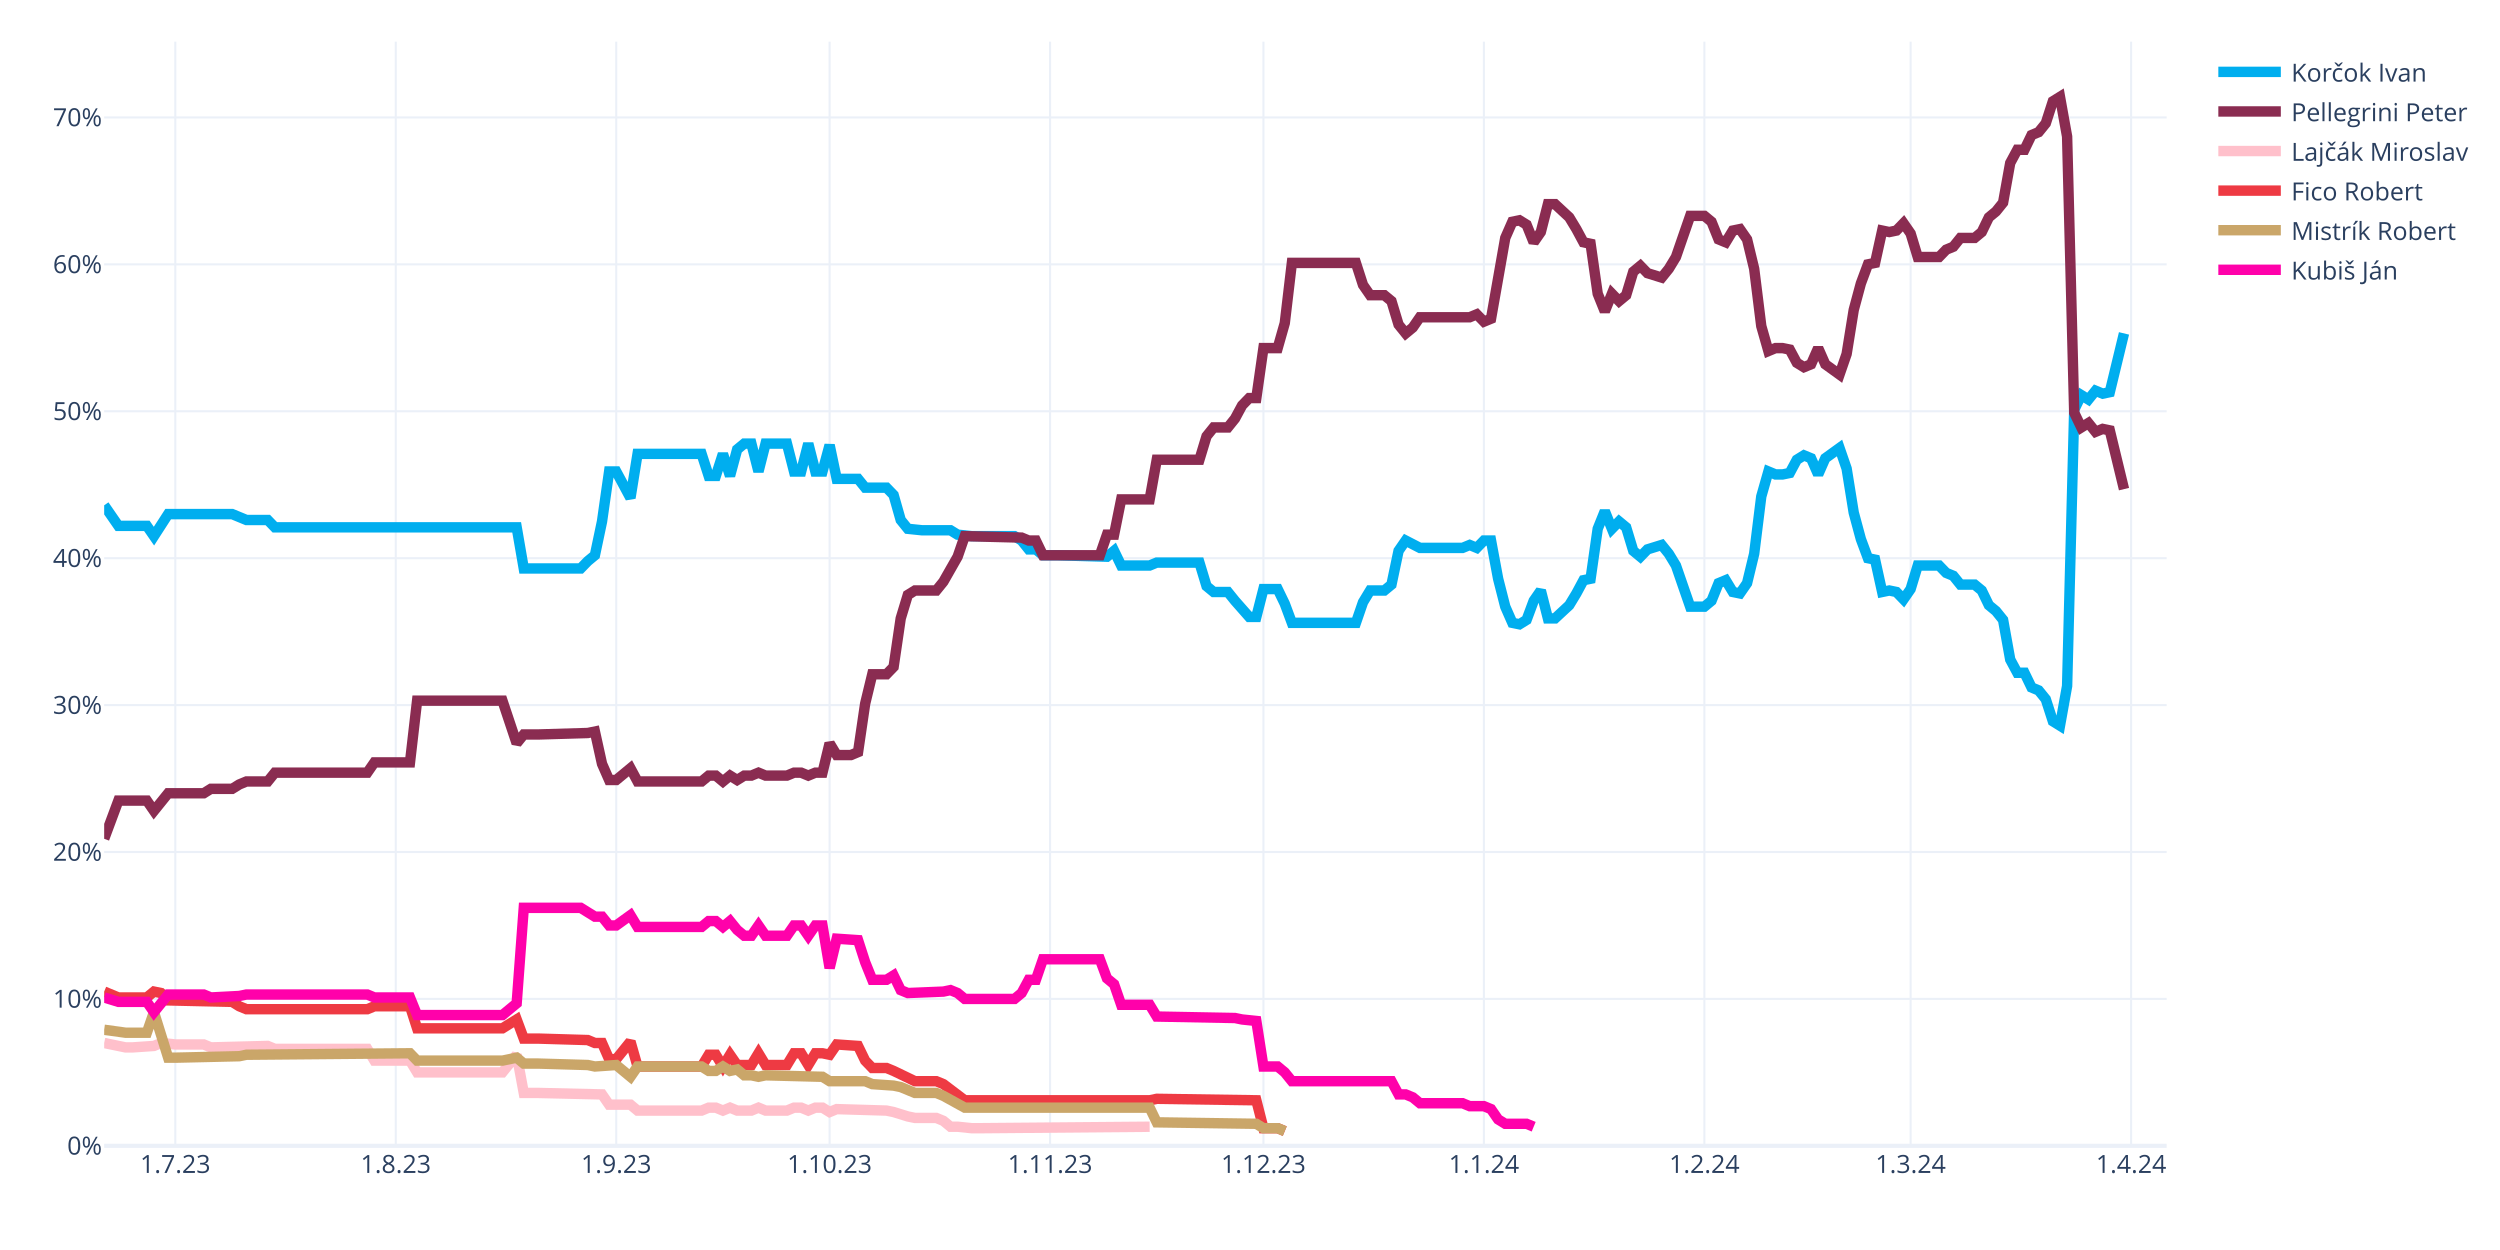
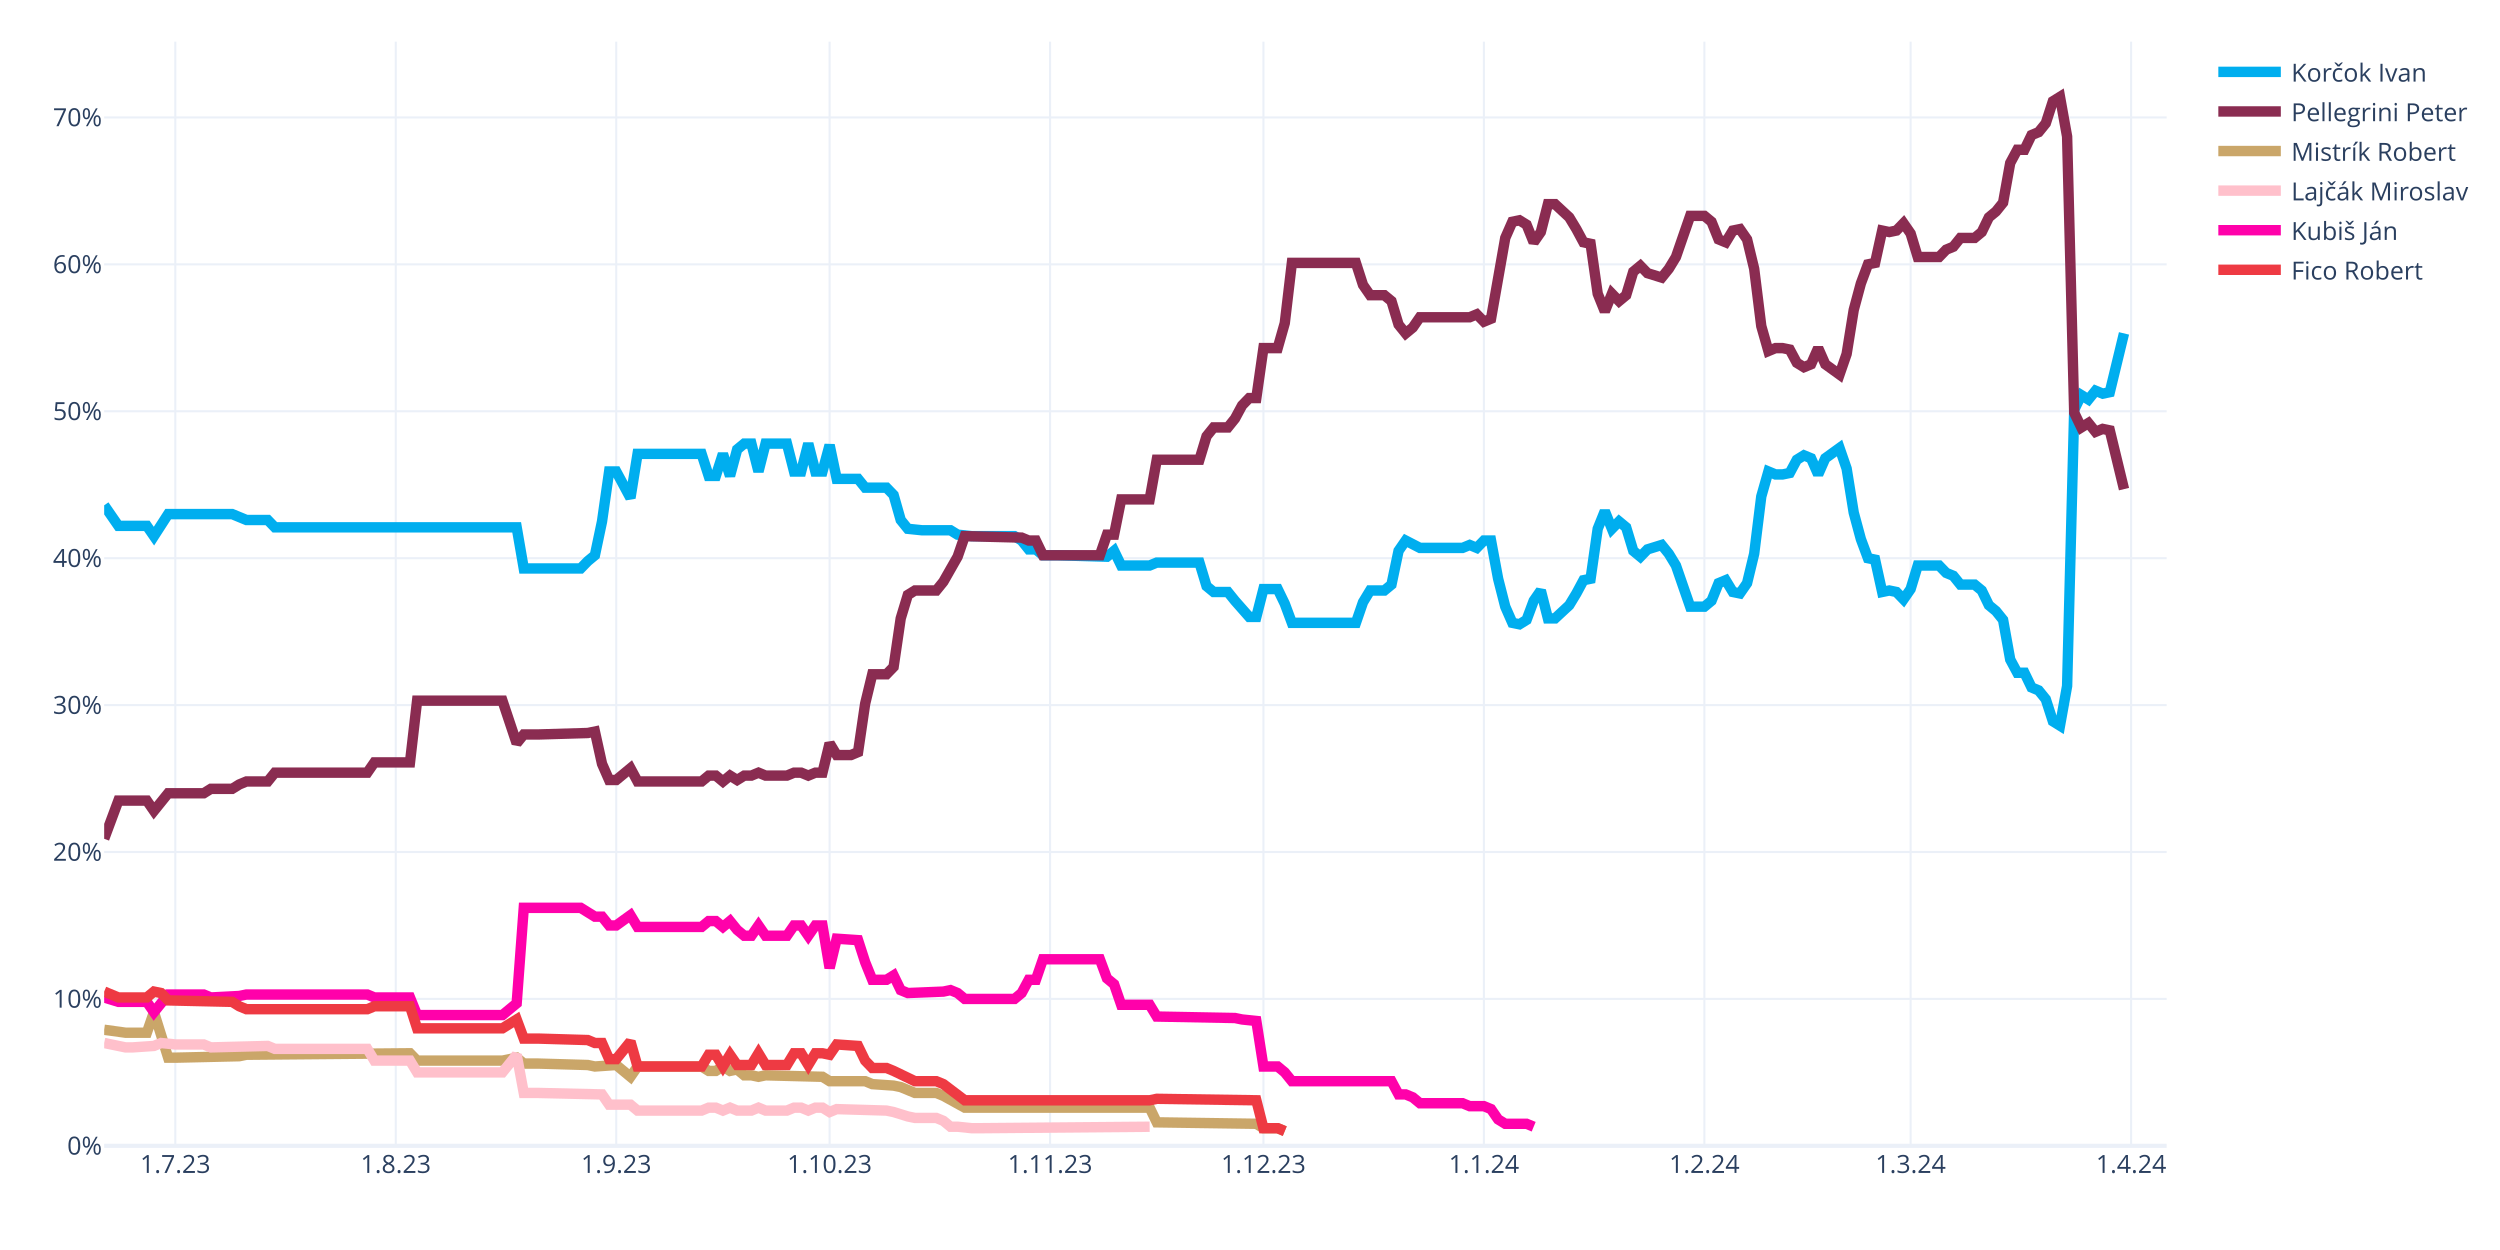
<svg xmlns="http://www.w3.org/2000/svg" class="main-svg" width="1200" height="600" style="" viewBox="0 0 1200 600">
  <rect x="0" y="0" width="1200" height="600" style="fill: rgb(255, 255, 255); fill-opacity: 1;" />
-   <defs id="defs-a32f6d">
+   <defs id="defs-4a6954">
    <g class="clips">
-       <clipPath id="clipa32f6dxyplot" class="plotclip">
+       <clipPath id="clip4a6954xyplot" class="plotclip">
        <rect width="990" height="530" />
      </clipPath>
-       <clipPath class="axesclip" id="clipa32f6dx">
+       <clipPath class="axesclip" id="clip4a6954x">
        <rect x="50" y="0" width="990" height="600" />
      </clipPath>
-       <clipPath class="axesclip" id="clipa32f6dy">
+       <clipPath class="axesclip" id="clip4a6954y">
        <rect x="0" y="20" width="1200" height="530" />
      </clipPath>
-       <clipPath class="axesclip" id="clipa32f6dxy">
+       <clipPath class="axesclip" id="clip4a6954xy">
        <rect x="50" y="20" width="990" height="530" />
      </clipPath>
    </g>
    <g class="gradients" />
    <g class="patterns" />
  </defs>
  <g class="bglayer" />
  <g class="layer-below">
    <g class="imagelayer" />
    <g class="shapelayer" />
  </g>
  <g class="cartesianlayer">
    <g class="subplot xy">
      <g class="layer-subplot">
        <g class="shapelayer" />
        <g class="imagelayer" />
      </g>
      <g class="minor-gridlayer">
        <g class="x" />
        <g class="y" />
      </g>
      <g class="gridlayer">
        <g class="x">
          <path class="xgrid crisp" transform="translate(84.14,0)" d="M0,20v530" style="stroke: rgb(235, 240, 248); stroke-opacity: 1; stroke-width: 1px;" />
          <path class="xgrid crisp" transform="translate(189.97,0)" d="M0,20v530" style="stroke: rgb(235, 240, 248); stroke-opacity: 1; stroke-width: 1px;" />
          <path class="xgrid crisp" transform="translate(295.79,0)" d="M0,20v530" style="stroke: rgb(235, 240, 248); stroke-opacity: 1; stroke-width: 1px;" />
          <path class="xgrid crisp" transform="translate(398.21,0)" d="M0,20v530" style="stroke: rgb(235, 240, 248); stroke-opacity: 1; stroke-width: 1px;" />
          <path class="xgrid crisp" transform="translate(504.03,0)" d="M0,20v530" style="stroke: rgb(235, 240, 248); stroke-opacity: 1; stroke-width: 1px;" />
          <path class="xgrid crisp" transform="translate(606.45,0)" d="M0,20v530" style="stroke: rgb(235, 240, 248); stroke-opacity: 1; stroke-width: 1px;" />
          <path class="xgrid crisp" transform="translate(712.28,0)" d="M0,20v530" style="stroke: rgb(235, 240, 248); stroke-opacity: 1; stroke-width: 1px;" />
          <path class="xgrid crisp" transform="translate(818.1,0)" d="M0,20v530" style="stroke: rgb(235, 240, 248); stroke-opacity: 1; stroke-width: 1px;" />
          <path class="xgrid crisp" transform="translate(917.1,0)" d="M0,20v530" style="stroke: rgb(235, 240, 248); stroke-opacity: 1; stroke-width: 1px;" />
          <path class="xgrid crisp" transform="translate(1022.93,0)" d="M0,20v530" style="stroke: rgb(235, 240, 248); stroke-opacity: 1; stroke-width: 1px;" />
        </g>
        <g class="y">
          <path class="ygrid crisp" transform="translate(0,479.48)" d="M50,0h990" style="stroke: rgb(235, 240, 248); stroke-opacity: 1; stroke-width: 1px;" />
          <path class="ygrid crisp" transform="translate(0,408.96)" d="M50,0h990" style="stroke: rgb(235, 240, 248); stroke-opacity: 1; stroke-width: 1px;" />
          <path class="ygrid crisp" transform="translate(0,338.45)" d="M50,0h990" style="stroke: rgb(235, 240, 248); stroke-opacity: 1; stroke-width: 1px;" />
          <path class="ygrid crisp" transform="translate(0,267.93)" d="M50,0h990" style="stroke: rgb(235, 240, 248); stroke-opacity: 1; stroke-width: 1px;" />
          <path class="ygrid crisp" transform="translate(0,197.41)" d="M50,0h990" style="stroke: rgb(235, 240, 248); stroke-opacity: 1; stroke-width: 1px;" />
          <path class="ygrid crisp" transform="translate(0,126.89)" d="M50,0h990" style="stroke: rgb(235, 240, 248); stroke-opacity: 1; stroke-width: 1px;" />
          <path class="ygrid crisp" transform="translate(0,56.37)" d="M50,0h990" style="stroke: rgb(235, 240, 248); stroke-opacity: 1; stroke-width: 1px;" />
        </g>
      </g>
      <g class="zerolinelayer">
        <path class="yzl zl crisp" transform="translate(0,550)" d="M50,0h990" style="stroke: rgb(235, 240, 248); stroke-opacity: 1; stroke-width: 2px;" />
      </g>
      <g class="layer-between">
        <g class="shapelayer" />
        <g class="imagelayer" />
      </g>
      <path class="xlines-below" />
      <path class="ylines-below" />
      <g class="overlines-below" />
      <g class="xaxislayer-below" />
      <g class="yaxislayer-below" />
      <g class="overaxes-below" />
      <g class="overplot">
-         <g class="xy" transform="translate(50,20)" clip-path="url(#clipa32f6dxyplot)">
+         <g class="xy" transform="translate(50,20)" clip-path="url(#clip4a6954xyplot)">
          <g class="scatterlayer mlayer">
-             <g class="trace scatter trace4795c0" style="stroke-miterlimit: 2; opacity: 1;">
+             <g class="trace scatter trace2efda6" style="stroke-miterlimit: 2; opacity: 1;">
              <g class="fills" />
              <g class="errorbars" />
              <g class="lines">
                <path class="js-line" d="M0,222.54L6.83,232.41L10.24,232.41L20.48,232.41L23.9,237.35L30.72,226.77L34.14,226.77L61.45,226.77L64.86,228.18L68.28,229.59L71.69,229.59L78.52,229.59L81.93,233.12L198,233.12L201.41,252.86L228.72,252.86L232.14,249.34L235.55,246.52L238.97,230.3L242.38,206.32L245.79,206.32L252.62,219.01L256.03,197.86L286.76,197.86L290.17,208.44L293.59,208.44L297,197.86L300.41,208.44L303.83,195.74L307.24,192.92L310.66,192.92L314.07,206.32L317.48,192.92L327.72,192.92L331.14,206.32L334.55,206.32L337.97,192.92L341.38,206.32L344.79,206.32L348.21,193.63L351.62,209.85L361.86,209.85L365.28,214.08L375.52,214.08L378.93,217.6L382.34,229.59L385.76,233.82L392.59,234.53L396,234.53L406.24,234.53L409.66,236.64L416.48,237.35L419.9,237.35L436.97,237.35L440.38,239.46L443.79,243.7L447.21,243.7L450.62,246.52L457.45,246.52L481.34,247.22L484.76,244.4L488.17,251.45L491.59,251.45L501.83,251.45L505.24,250.04L525.72,250.04L529.14,261.33L532.55,264.15L535.97,264.15L539.38,264.15L542.79,268.38L549.62,276.13L553.03,276.13L556.45,262.74L559.86,262.74L563.28,262.74L566.69,269.79L570.1,278.96L573.52,278.96L600.83,278.96L604.24,269.08L607.66,263.44L611.07,263.44L614.48,263.44L617.9,260.62L621.31,244.4L624.72,239.46L631.55,242.99L634.97,242.99L652.03,242.99L655.45,241.58L658.86,242.99L662.28,239.46L665.69,239.46L669.1,257.8L672.52,271.2L675.93,278.96L679.34,279.66L682.76,277.54L686.17,268.38L689.59,263.44L693,276.84L696.41,276.84L703.24,270.49L706.66,264.85L710.07,258.5L713.48,257.8L716.9,233.82L720.31,225.36L723.72,233.82L727.14,230.3L730.55,233.12L733.97,244.4L737.38,247.22L740.79,243.7L747.62,241.58L751.03,245.81L754.45,251.45L757.86,261.33L761.28,271.2L764.69,271.2L768.1,271.2L771.52,268.38L774.93,259.92L778.34,258.5L781.76,264.15L785.17,264.85L788.59,259.92L792,245.81L795.41,218.31L798.83,206.32L802.24,207.73L805.66,207.73L809.07,207.03L812.48,200.68L815.9,198.56L819.31,199.97L822.72,207.73L826.14,199.97L832.97,195.04L836.38,204.91L839.79,226.07L843.21,238.76L846.62,247.93L850.03,248.63L853.45,264.15L856.86,263.44L860.28,264.15L863.69,267.67L867.1,262.74L870.52,251.45L880.76,251.45L884.17,254.98L887.59,256.39L891,260.62L897.83,260.62L901.24,263.44L904.66,270.49L908.07,273.31L911.48,277.54L914.9,296.58L918.31,302.93L921.72,302.93L925.14,309.98L928.55,311.39L931.97,315.62L935.38,326.2L938.79,328.32L942.21,309.28L945.62,176.7L949.03,169.65L952.45,171.77L955.86,167.54L959.28,168.95L962.69,168.24L969.52,140.03" style="vector-effect: none; fill: none; stroke: rgb(0, 174, 239); stroke-opacity: 1; stroke-width: 5px; opacity: 1;" />
              </g>
              <g class="points" />
              <g class="text" />
            </g>
-             <g class="trace scatter tracecdffe5" style="stroke-miterlimit: 2; opacity: 1;">
+             <g class="trace scatter tracee591fa" style="stroke-miterlimit: 2; opacity: 1;">
              <g class="fills" />
              <g class="errorbars" />
              <g class="lines">
                <path class="js-line" d="M0,382.62L6.83,364.28L10.24,364.28L20.48,364.28L23.9,369.22L30.72,360.76L34.14,360.76L47.79,360.76L51.21,358.64L61.45,358.64L64.86,356.53L68.28,355.11L71.69,355.11L78.52,355.11L81.93,350.88L126.31,350.88L129.72,345.95L146.79,345.95L150.21,316.33L191.17,316.33L198,336.78L201.41,332.55L208.24,332.55L232.14,331.84L235.55,331.14L238.97,346.65L242.38,354.41L245.79,354.41L249.21,351.59L252.62,348.77L256.03,355.11L286.76,355.11L290.17,352.29L293.59,352.29L297,355.11L300.41,352.29L303.83,354.41L307.24,352.29L310.66,352.29L314.07,350.88L317.48,352.29L327.72,352.29L331.14,350.88L334.55,350.88L337.97,352.29L341.38,350.88L344.79,350.88L348.21,336.78L351.62,342.42L358.45,342.42L361.86,341.01L365.28,317.74L368.69,303.64L375.52,303.64L378.93,300.11L382.34,276.84L385.76,265.56L389.17,263.44L392.59,263.44L399.41,263.44L402.83,259.21L409.66,247.22L413.07,237.35L440.38,238.05L443.79,239.46L447.21,239.46L450.62,246.52L477.93,246.52L481.34,236.64L484.76,236.64L488.17,219.72L501.83,219.72L505.24,200.68L525.72,200.68L529.14,189.4L532.55,185.17L535.97,185.17L539.38,185.17L542.79,180.93L546.21,174.59L549.62,171.06L553.03,171.06L556.45,147.09L563.28,147.09L566.69,135.1L570.1,106.19L573.52,106.19L600.83,106.19L604.24,116.76L607.66,121.7L611.07,121.7L614.48,121.7L617.9,124.52L621.31,135.8L624.72,140.03L628.14,137.21L631.55,132.28L655.45,132.28L658.86,130.87L662.28,134.39L665.69,132.98L672.52,94.2L675.93,86.44L679.34,85.74L682.76,87.85L686.17,96.31L689.59,91.38L693,77.98L696.41,77.98L703.24,84.32L706.66,89.97L710.07,96.31L713.48,97.02L716.9,120.99L720.31,129.46L723.72,120.99L727.14,124.52L730.55,121.7L733.97,110.42L737.38,107.6L740.79,111.12L747.62,113.24L751.03,109.01L754.45,103.36L757.86,93.49L761.28,83.62L764.69,83.62L768.1,83.62L771.52,86.44L774.93,94.9L778.34,96.31L781.76,90.67L785.17,89.97L788.59,94.9L792,109.01L795.41,136.51L798.83,148.5L802.24,147.09L805.66,147.09L809.07,147.79L812.48,154.14L815.9,156.25L819.31,154.84L822.72,147.09L826.14,154.84L832.97,159.78L836.38,149.91L839.79,128.75L843.21,116.06L846.62,106.89L850.03,106.19L853.45,90.67L856.86,91.38L860.28,90.67L863.69,87.15L867.1,92.08L870.52,103.36L880.76,103.36L884.17,99.84L887.59,98.43L891,94.2L897.83,94.2L901.24,91.38L904.66,84.32L908.07,81.5L911.48,77.27L914.9,58.23L918.31,51.89L921.72,51.89L925.14,44.83L928.55,43.42L931.97,39.19L935.38,28.62L938.79,26.5L942.21,45.54L945.62,178.11L949.03,185.17L952.45,183.05L955.86,187.28L959.28,185.87L962.69,186.58L969.52,214.78" style="vector-effect: none; fill: none; stroke: rgb(138, 44, 81); stroke-opacity: 1; stroke-width: 5px; opacity: 1;" />
              </g>
              <g class="points" />
              <g class="text" />
            </g>
-             <g class="trace scatter trace3fe0bf" style="stroke-miterlimit: 2; opacity: 1;">
+             <g class="trace scatter trace947870" style="stroke-miterlimit: 2; opacity: 1;">
+               <g class="fills" />
+               <g class="errorbars" />
+               <g class="lines">
+                 <path class="js-line" d="M0,474.29L10.24,475.7L13.66,475.7L20.48,475.7L23.9,465.83L30.72,487.69L34.14,487.69L64.86,486.98L68.28,486.28L146.79,485.57L150.21,489.1L191.17,489.1L198,487.69L201.41,490.51L208.24,490.51L232.14,491.21L235.55,491.92L245.79,491.21L249.21,494.04L252.62,496.86L256.03,491.92L286.76,491.92L290.17,494.04L293.59,494.04L297,491.92L300.41,494.04L303.83,493.33L307.24,496.15L310.66,496.15L314.07,496.86L317.48,496.15L344.79,496.86L348.21,498.97L365.28,498.97L368.69,500.38L378.93,501.09L382.34,501.79L389.17,504.61L392.59,504.61L399.41,504.61L402.83,506.02L413.07,511.67L416.48,511.67L501.83,511.67L505.24,518.72L553.03,519.42L556.45,521.54L563.28,521.54L566.69,522.95" style="vector-effect: none; fill: none; stroke: rgb(202, 166, 105); stroke-opacity: 1; stroke-width: 5px; opacity: 1;" />
+               </g>
+               <g class="points" />
+               <g class="text" />
+             </g>
+             <g class="trace scatter tracee49adc" style="stroke-miterlimit: 2; opacity: 1;">
              <g class="fills" />
              <g class="errorbars" />
              <g class="lines">
                <path class="js-line" d="M0,480.64L10.24,482.75L13.66,482.75L23.9,482.05L27.31,480.64L34.14,481.34L37.55,481.34L47.79,481.34L51.21,482.75L78.52,482.05L81.93,483.46L126.31,483.46L129.72,489.1L146.79,489.1L150.21,494.74L191.17,494.74L198,486.28L201.41,504.61L208.24,504.61L238.97,505.32L242.38,510.25L252.62,510.25L256.03,513.08L286.76,513.08L290.17,511.67L293.59,511.67L297,513.08L300.41,511.67L303.83,513.08L310.66,513.08L314.07,511.67L317.48,513.08L320.9,513.08L327.72,513.08L331.14,511.67L334.55,511.67L337.97,513.08L341.38,511.67L344.79,511.67L348.21,513.78L351.62,512.37L375.52,513.08L378.93,513.78L385.76,515.9L389.17,516.6L399.41,516.6L402.83,518.01L406.24,520.83L409.66,520.83L416.48,521.54L419.9,521.54L501.83,520.83" style="vector-effect: none; fill: none; stroke: rgb(255, 192, 203); stroke-opacity: 1; stroke-width: 5px; opacity: 1;" />
              </g>
              <g class="points" />
              <g class="text" />
            </g>
-             <g class="trace scatter trace620cce" style="stroke-miterlimit: 2; opacity: 1;">
+             <g class="trace scatter trace2dd0b4" style="stroke-miterlimit: 2; opacity: 1;">
+               <g class="fills" />
+               <g class="errorbars" />
+               <g class="lines">
+                 <path class="js-line" d="M0,458.78L6.83,460.89L10.24,460.89L20.48,460.89L23.9,465.83L30.72,457.37L34.14,457.37L47.79,457.37L51.21,458.78L64.86,458.07L68.28,457.37L126.31,457.37L129.72,458.78L146.79,458.78L150.21,467.24L191.17,467.24L198,461.6L201.41,415.76L208.24,415.76L228.72,415.76L232.14,417.88L235.55,419.99L238.97,419.99L242.38,424.22L245.79,424.22L252.62,419.29L256.03,424.93L286.76,424.93L290.17,422.11L293.59,422.11L297,424.93L300.41,422.11L303.83,426.34L307.24,429.16L310.66,429.16L314.07,424.22L317.48,429.16L327.72,429.16L331.14,424.22L334.55,424.22L337.97,429.16L341.38,424.22L344.79,424.22L348.21,444.67L351.62,430.57L361.86,431.27L365.28,441.85L368.69,450.31L372.1,450.31L375.52,450.31L378.93,448.2L382.34,455.25L385.76,456.66L402.83,455.96L406.24,455.25L409.66,456.66L413.07,459.48L436.97,459.48L440.38,456.66L443.79,450.31L447.21,450.31L450.62,440.44L457.45,440.44L477.93,440.44L481.34,449.61L484.76,452.43L488.17,462.3L501.83,462.3L505.24,467.94L542.79,468.65L546.21,469.35L553.03,470.06L556.45,491.92L563.28,491.92L566.69,494.74L570.1,498.97L573.52,498.97L617.9,498.97L621.31,505.32L624.72,505.32L628.14,506.73L631.55,509.55L634.97,509.55L652.03,509.55L655.45,510.96L662.28,510.96L665.69,512.37L669.1,517.31L672.52,519.42L682.76,519.42L686.17,520.83" style="vector-effect: none; fill: none; stroke: rgb(255, 1, 170); stroke-opacity: 1; stroke-width: 5px; opacity: 1;" />
+               </g>
+               <g class="points" />
+               <g class="text" />
+             </g>
+             <g class="trace scatter traced8b33e" style="stroke-miterlimit: 2; opacity: 1;">
              <g class="fills" />
              <g class="errorbars" />
              <g class="lines">
                <path class="js-line" d="M0,455.96L6.83,458.78L10.24,458.78L20.48,458.78L23.9,455.96L27.31,456.66L30.72,460.19L61.45,460.89L64.86,463.01L68.28,464.42L71.69,464.42L126.31,464.42L129.72,463.01L146.79,463.01L150.21,473.59L191.17,473.59L198,469.35L201.41,478.52L208.24,478.52L232.14,479.23L235.55,480.64L238.97,480.64L242.38,488.39L245.79,488.39L249.21,484.16L252.62,479.93L256.03,491.92L286.76,491.92L290.17,486.28L293.59,486.28L297,491.92L300.41,486.28L303.83,491.21L310.66,491.21L314.07,485.57L317.48,491.21L320.9,491.21L327.72,491.21L331.14,485.57L334.55,485.57L337.97,491.21L341.38,485.57L344.79,485.57L348.21,486.28L351.62,481.34L361.86,482.05L365.28,489.1L368.69,492.63L372.1,492.63L375.52,492.63L378.93,494.04L389.17,498.97L392.59,498.97L399.41,498.97L402.83,500.38L413.07,508.14L416.48,508.14L501.83,508.14L505.24,507.43L553.03,508.14L556.45,521.54L563.28,521.54L566.69,522.95" style="vector-effect: none; fill: none; stroke: rgb(238, 58, 67); stroke-opacity: 1; stroke-width: 5px; opacity: 1;" />
-               </g>
-               <g class="points" />
-               <g class="text" />
-             </g>
-             <g class="trace scatter tracec4b935" style="stroke-miterlimit: 2; opacity: 1;">
-               <g class="fills" />
-               <g class="errorbars" />
-               <g class="lines">
-                 <path class="js-line" d="M0,474.29L10.24,475.7L13.66,475.7L20.48,475.7L23.9,465.83L30.72,487.69L34.14,487.69L64.86,486.98L68.28,486.28L146.79,485.57L150.21,489.1L191.17,489.1L198,487.69L201.41,490.51L208.24,490.51L232.14,491.21L235.55,491.92L245.79,491.21L249.21,494.04L252.62,496.86L256.03,491.92L286.76,491.92L290.17,494.04L293.59,494.04L297,491.92L300.41,494.04L303.83,493.33L307.24,496.15L310.66,496.15L314.07,496.86L317.48,496.15L344.79,496.86L348.21,498.97L365.28,498.97L368.69,500.38L378.93,501.09L382.34,501.79L389.17,504.61L392.59,504.61L399.41,504.61L402.83,506.02L413.07,511.67L416.48,511.67L501.83,511.67L505.24,518.72L553.03,519.42L556.45,521.54L563.28,521.54L566.69,522.95" style="vector-effect: none; fill: none; stroke: rgb(202, 166, 105); stroke-opacity: 1; stroke-width: 5px; opacity: 1;" />
-               </g>
-               <g class="points" />
-               <g class="text" />
-             </g>
-             <g class="trace scatter trace98cbf0" style="stroke-miterlimit: 2; opacity: 1;">
-               <g class="fills" />
-               <g class="errorbars" />
-               <g class="lines">
-                 <path class="js-line" d="M0,458.78L6.83,460.89L10.24,460.89L20.48,460.89L23.9,465.83L30.72,457.37L34.14,457.37L47.79,457.37L51.21,458.78L64.86,458.07L68.28,457.37L126.31,457.37L129.72,458.78L146.79,458.78L150.21,467.24L191.17,467.24L198,461.6L201.41,415.76L208.24,415.76L228.72,415.76L232.14,417.88L235.55,419.99L238.97,419.99L242.38,424.22L245.79,424.22L252.62,419.29L256.03,424.93L286.76,424.93L290.17,422.11L293.59,422.11L297,424.93L300.41,422.11L303.83,426.34L307.24,429.16L310.66,429.16L314.07,424.22L317.48,429.16L327.72,429.16L331.14,424.22L334.55,424.22L337.97,429.16L341.38,424.22L344.79,424.22L348.21,444.67L351.62,430.57L361.86,431.27L365.28,441.85L368.69,450.31L372.1,450.31L375.52,450.31L378.93,448.2L382.34,455.25L385.76,456.66L402.83,455.96L406.24,455.25L409.66,456.66L413.07,459.48L436.97,459.48L440.38,456.66L443.79,450.31L447.21,450.31L450.62,440.44L457.45,440.44L477.93,440.44L481.34,449.61L484.76,452.43L488.17,462.3L501.83,462.3L505.24,467.94L542.79,468.65L546.21,469.35L553.03,470.06L556.45,491.92L563.28,491.92L566.69,494.74L570.1,498.97L573.52,498.97L617.9,498.97L621.31,505.32L624.72,505.32L628.14,506.73L631.55,509.55L634.97,509.55L652.03,509.55L655.45,510.96L662.28,510.96L665.69,512.37L669.1,517.31L672.52,519.42L682.76,519.42L686.17,520.83" style="vector-effect: none; fill: none; stroke: rgb(255, 1, 170); stroke-opacity: 1; stroke-width: 5px; opacity: 1;" />
              </g>
              <g class="points" />
              <g class="text" />
            </g>
          </g>
        </g>
      </g>
      <path class="xlines-above crisp" d="M0,0" style="fill: none;" />
      <path class="ylines-above crisp" d="M0,0" style="fill: none;" />
      <g class="overlines-above" />
      <g class="xaxislayer-above">
        <g class="xtick">
          <text text-anchor="middle" x="0" y="563" transform="translate(84.14,0)" style="font-family: 'Open Sans', verdana, arial, sans-serif; font-size: 12px; fill: rgb(42, 63, 95); fill-opacity: 1; white-space: pre; opacity: 1;">1.7.23</text>
        </g>
        <g class="xtick">
          <text text-anchor="middle" x="0" y="563" style="font-family: 'Open Sans', verdana, arial, sans-serif; font-size: 12px; fill: rgb(42, 63, 95); fill-opacity: 1; white-space: pre; opacity: 1;" transform="translate(189.97,0)">1.8.23</text>
        </g>
        <g class="xtick">
          <text text-anchor="middle" x="0" y="563" style="font-family: 'Open Sans', verdana, arial, sans-serif; font-size: 12px; fill: rgb(42, 63, 95); fill-opacity: 1; white-space: pre; opacity: 1;" transform="translate(295.79,0)">1.9.23</text>
        </g>
        <g class="xtick">
          <text text-anchor="middle" x="0" y="563" style="font-family: 'Open Sans', verdana, arial, sans-serif; font-size: 12px; fill: rgb(42, 63, 95); fill-opacity: 1; white-space: pre; opacity: 1;" transform="translate(398.21,0)">1.10.23</text>
        </g>
        <g class="xtick">
          <text text-anchor="middle" x="0" y="563" style="font-family: 'Open Sans', verdana, arial, sans-serif; font-size: 12px; fill: rgb(42, 63, 95); fill-opacity: 1; white-space: pre; opacity: 1;" transform="translate(504.03,0)">1.11.23</text>
        </g>
        <g class="xtick">
          <text text-anchor="middle" x="0" y="563" style="font-family: 'Open Sans', verdana, arial, sans-serif; font-size: 12px; fill: rgb(42, 63, 95); fill-opacity: 1; white-space: pre; opacity: 1;" transform="translate(606.45,0)">1.12.23</text>
        </g>
        <g class="xtick">
          <text text-anchor="middle" x="0" y="563" style="font-family: 'Open Sans', verdana, arial, sans-serif; font-size: 12px; fill: rgb(42, 63, 95); fill-opacity: 1; white-space: pre; opacity: 1;" transform="translate(712.28,0)">1.1.24</text>
        </g>
        <g class="xtick">
          <text text-anchor="middle" x="0" y="563" style="font-family: 'Open Sans', verdana, arial, sans-serif; font-size: 12px; fill: rgb(42, 63, 95); fill-opacity: 1; white-space: pre; opacity: 1;" transform="translate(818.1,0)">1.2.24</text>
        </g>
        <g class="xtick">
          <text text-anchor="middle" x="0" y="563" style="font-family: 'Open Sans', verdana, arial, sans-serif; font-size: 12px; fill: rgb(42, 63, 95); fill-opacity: 1; white-space: pre; opacity: 1;" transform="translate(917.1,0)">1.3.24</text>
        </g>
        <g class="xtick">
          <text text-anchor="middle" x="0" y="563" style="font-family: 'Open Sans', verdana, arial, sans-serif; font-size: 12px; fill: rgb(42, 63, 95); fill-opacity: 1; white-space: pre; opacity: 1;" transform="translate(1022.93,0)">1.4.24</text>
        </g>
      </g>
      <g class="yaxislayer-above">
        <g class="ytick">
          <text text-anchor="end" x="49" y="4.2" transform="translate(0,550)" style="font-family: 'Open Sans', verdana, arial, sans-serif; font-size: 12px; fill: rgb(42, 63, 95); fill-opacity: 1; white-space: pre; opacity: 1;">0%</text>
        </g>
        <g class="ytick">
          <text text-anchor="end" x="49" y="4.2" style="font-family: 'Open Sans', verdana, arial, sans-serif; font-size: 12px; fill: rgb(42, 63, 95); fill-opacity: 1; white-space: pre; opacity: 1;" transform="translate(0,479.48)">10%</text>
        </g>
        <g class="ytick">
          <text text-anchor="end" x="49" y="4.2" style="font-family: 'Open Sans', verdana, arial, sans-serif; font-size: 12px; fill: rgb(42, 63, 95); fill-opacity: 1; white-space: pre; opacity: 1;" transform="translate(0,408.96)">20%</text>
        </g>
        <g class="ytick">
          <text text-anchor="end" x="49" y="4.2" style="font-family: 'Open Sans', verdana, arial, sans-serif; font-size: 12px; fill: rgb(42, 63, 95); fill-opacity: 1; white-space: pre; opacity: 1;" transform="translate(0,338.45)">30%</text>
        </g>
        <g class="ytick">
          <text text-anchor="end" x="49" y="4.2" style="font-family: 'Open Sans', verdana, arial, sans-serif; font-size: 12px; fill: rgb(42, 63, 95); fill-opacity: 1; white-space: pre; opacity: 1;" transform="translate(0,267.93)">40%</text>
        </g>
        <g class="ytick">
          <text text-anchor="end" x="49" y="4.2" style="font-family: 'Open Sans', verdana, arial, sans-serif; font-size: 12px; fill: rgb(42, 63, 95); fill-opacity: 1; white-space: pre; opacity: 1;" transform="translate(0,197.41)">50%</text>
        </g>
        <g class="ytick">
          <text text-anchor="end" x="49" y="4.2" style="font-family: 'Open Sans', verdana, arial, sans-serif; font-size: 12px; fill: rgb(42, 63, 95); fill-opacity: 1; white-space: pre; opacity: 1;" transform="translate(0,126.89)">60%</text>
        </g>
        <g class="ytick">
          <text text-anchor="end" x="49" y="4.2" style="font-family: 'Open Sans', verdana, arial, sans-serif; font-size: 12px; fill: rgb(42, 63, 95); fill-opacity: 1; white-space: pre; opacity: 1;" transform="translate(0,56.37)">70%</text>
        </g>
      </g>
      <g class="overaxes-above" />
    </g>
  </g>
  <g class="polarlayer" />
  <g class="smithlayer" />
  <g class="ternarylayer" />
  <g class="geolayer" />
  <g class="funnelarealayer" />
  <g class="pielayer" />
  <g class="iciclelayer" />
  <g class="treemaplayer" />
  <g class="sunburstlayer" />
  <g class="glimages" />
-   <defs id="topdefs-a32f6d">
+   <defs id="topdefs-4a6954">
    <g class="clips" />
-     <clipPath id="legenda32f6d">
+     <clipPath id="legend4a6954">
      <rect width="128" height="124" x="0" y="0" />
    </clipPath>
  </defs>
  <g class="layer-above">
    <g class="imagelayer" />
    <g class="shapelayer" />
  </g>
  <g class="infolayer">
    <g class="legend" pointer-events="all" transform="translate(1059.8,20)">
      <rect class="bg" shape-rendering="crispEdges" style="stroke: rgb(68, 68, 68); stroke-opacity: 1; fill: rgb(255, 255, 255); fill-opacity: 1; stroke-width: 0px;" width="128" height="124" x="0" y="0" />
-       <g class="scrollbox" transform="" clip-path="url(#legenda32f6d)">
+       <g class="scrollbox" transform="" clip-path="url(#legend4a6954)">
        <g class="groups">
          <g class="traces" transform="translate(0,14.5)" style="opacity: 1;">
            <text class="legendtext" text-anchor="start" x="40" y="4.68" style="font-family: 'Open Sans', verdana, arial, sans-serif; font-size: 12px; fill: rgb(42, 63, 95); fill-opacity: 1; white-space: pre;">Korčok Ivan</text>
            <g class="layers" style="opacity: 1;">
              <g class="legendfill" />
              <g class="legendlines">
                <path class="js-line" d="M5,0h30" style="fill: none; stroke: rgb(0, 174, 239); stroke-opacity: 1; stroke-width: 5px;" />
              </g>
              <g class="legendsymbols">
                <g class="legendpoints" />
              </g>
            </g>
            <rect class="legendtoggle" x="0" y="-9.5" width="122.703" height="19" style="fill: rgb(0, 0, 0); fill-opacity: 0;" />
          </g>
          <g class="traces" transform="translate(0,33.5)" style="opacity: 1;">
            <text class="legendtext" text-anchor="start" x="40" y="4.68" style="font-family: 'Open Sans', verdana, arial, sans-serif; font-size: 12px; fill: rgb(42, 63, 95); fill-opacity: 1; white-space: pre;">Pellegrini Peter</text>
            <g class="layers" style="opacity: 1;">
              <g class="legendfill" />
              <g class="legendlines">
                <path class="js-line" d="M5,0h30" style="fill: none; stroke: rgb(138, 44, 81); stroke-opacity: 1; stroke-width: 5px;" />
              </g>
              <g class="legendsymbols">
                <g class="legendpoints" />
              </g>
            </g>
            <rect class="legendtoggle" x="0" y="-9.5" width="122.703" height="19" style="fill: rgb(0, 0, 0); fill-opacity: 0;" />
          </g>
          <g class="traces" transform="translate(0,52.5)" style="opacity: 1;">
+             <text class="legendtext" text-anchor="start" x="40" y="4.68" style="font-family: 'Open Sans', verdana, arial, sans-serif; font-size: 12px; fill: rgb(42, 63, 95); fill-opacity: 1; white-space: pre;">Mistrík Robert</text>
+             <g class="layers" style="opacity: 1;">
+               <g class="legendfill" />
+               <g class="legendlines">
+                 <path class="js-line" d="M5,0h30" style="fill: none; stroke: rgb(202, 166, 105); stroke-opacity: 1; stroke-width: 5px;" />
+               </g>
+               <g class="legendsymbols">
+                 <g class="legendpoints" />
+               </g>
+             </g>
+             <rect class="legendtoggle" x="0" y="-9.5" width="122.703" height="19" style="fill: rgb(0, 0, 0); fill-opacity: 0;" />
+           </g>
+           <g class="traces" transform="translate(0,71.5)" style="opacity: 1;">
            <text class="legendtext" text-anchor="start" x="40" y="4.68" style="font-family: 'Open Sans', verdana, arial, sans-serif; font-size: 12px; fill: rgb(42, 63, 95); fill-opacity: 1; white-space: pre;">Lajčák Miroslav</text>
            <g class="layers" style="opacity: 1;">
              <g class="legendfill" />
              <g class="legendlines">
                <path class="js-line" d="M5,0h30" style="fill: none; stroke: rgb(255, 192, 203); stroke-opacity: 1; stroke-width: 5px;" />
              </g>
              <g class="legendsymbols">
                <g class="legendpoints" />
              </g>
            </g>
            <rect class="legendtoggle" x="0" y="-9.5" width="122.703" height="19" style="fill: rgb(0, 0, 0); fill-opacity: 0;" />
          </g>
-           <g class="traces" transform="translate(0,71.5)" style="opacity: 1;">
+           <g class="traces" transform="translate(0,90.5)" style="opacity: 1;">
+             <text class="legendtext" text-anchor="start" x="40" y="4.68" style="font-family: 'Open Sans', verdana, arial, sans-serif; font-size: 12px; fill: rgb(42, 63, 95); fill-opacity: 1; white-space: pre;">Kubiš Ján</text>
+             <g class="layers" style="opacity: 1;">
+               <g class="legendfill" />
+               <g class="legendlines">
+                 <path class="js-line" d="M5,0h30" style="fill: none; stroke: rgb(255, 1, 170); stroke-opacity: 1; stroke-width: 5px;" />
+               </g>
+               <g class="legendsymbols">
+                 <g class="legendpoints" />
+               </g>
+             </g>
+             <rect class="legendtoggle" x="0" y="-9.5" width="122.703" height="19" style="fill: rgb(0, 0, 0); fill-opacity: 0;" />
+           </g>
+           <g class="traces" transform="translate(0,109.5)" style="opacity: 1;">
            <text class="legendtext" text-anchor="start" x="40" y="4.68" style="font-family: 'Open Sans', verdana, arial, sans-serif; font-size: 12px; fill: rgb(42, 63, 95); fill-opacity: 1; white-space: pre;">Fico Robert</text>
            <g class="layers" style="opacity: 1;">
              <g class="legendfill" />
              <g class="legendlines">
                <path class="js-line" d="M5,0h30" style="fill: none; stroke: rgb(238, 58, 67); stroke-opacity: 1; stroke-width: 5px;" />
-               </g>
-               <g class="legendsymbols">
-                 <g class="legendpoints" />
-               </g>
-             </g>
-             <rect class="legendtoggle" x="0" y="-9.5" width="122.703" height="19" style="fill: rgb(0, 0, 0); fill-opacity: 0;" />
-           </g>
-           <g class="traces" transform="translate(0,90.5)" style="opacity: 1;">
-             <text class="legendtext" text-anchor="start" x="40" y="4.68" style="font-family: 'Open Sans', verdana, arial, sans-serif; font-size: 12px; fill: rgb(42, 63, 95); fill-opacity: 1; white-space: pre;">Mistrík Robert</text>
-             <g class="layers" style="opacity: 1;">
-               <g class="legendfill" />
-               <g class="legendlines">
-                 <path class="js-line" d="M5,0h30" style="fill: none; stroke: rgb(202, 166, 105); stroke-opacity: 1; stroke-width: 5px;" />
-               </g>
-               <g class="legendsymbols">
-                 <g class="legendpoints" />
-               </g>
-             </g>
-             <rect class="legendtoggle" x="0" y="-9.5" width="122.703" height="19" style="fill: rgb(0, 0, 0); fill-opacity: 0;" />
-           </g>
-           <g class="traces" transform="translate(0,109.5)" style="opacity: 1;">
-             <text class="legendtext" text-anchor="start" x="40" y="4.68" style="font-family: 'Open Sans', verdana, arial, sans-serif; font-size: 12px; fill: rgb(42, 63, 95); fill-opacity: 1; white-space: pre;">Kubiš Ján</text>
-             <g class="layers" style="opacity: 1;">
-               <g class="legendfill" />
-               <g class="legendlines">
-                 <path class="js-line" d="M5,0h30" style="fill: none; stroke: rgb(255, 1, 170); stroke-opacity: 1; stroke-width: 5px;" />
              </g>
              <g class="legendsymbols">
                <g class="legendpoints" />
              </g>
            </g>
            <rect class="legendtoggle" x="0" y="-9.5" width="122.703" height="19" style="fill: rgb(0, 0, 0); fill-opacity: 0;" />
          </g>
        </g>
      </g>
      <rect class="scrollbar" rx="20" ry="3" width="0" height="0" style="fill: rgb(128, 139, 164); fill-opacity: 1;" x="0" y="0" />
    </g>
    <g class="g-gtitle" />
    <g class="g-xtitle" />
    <g class="g-ytitle" />
  </g>
</svg>
